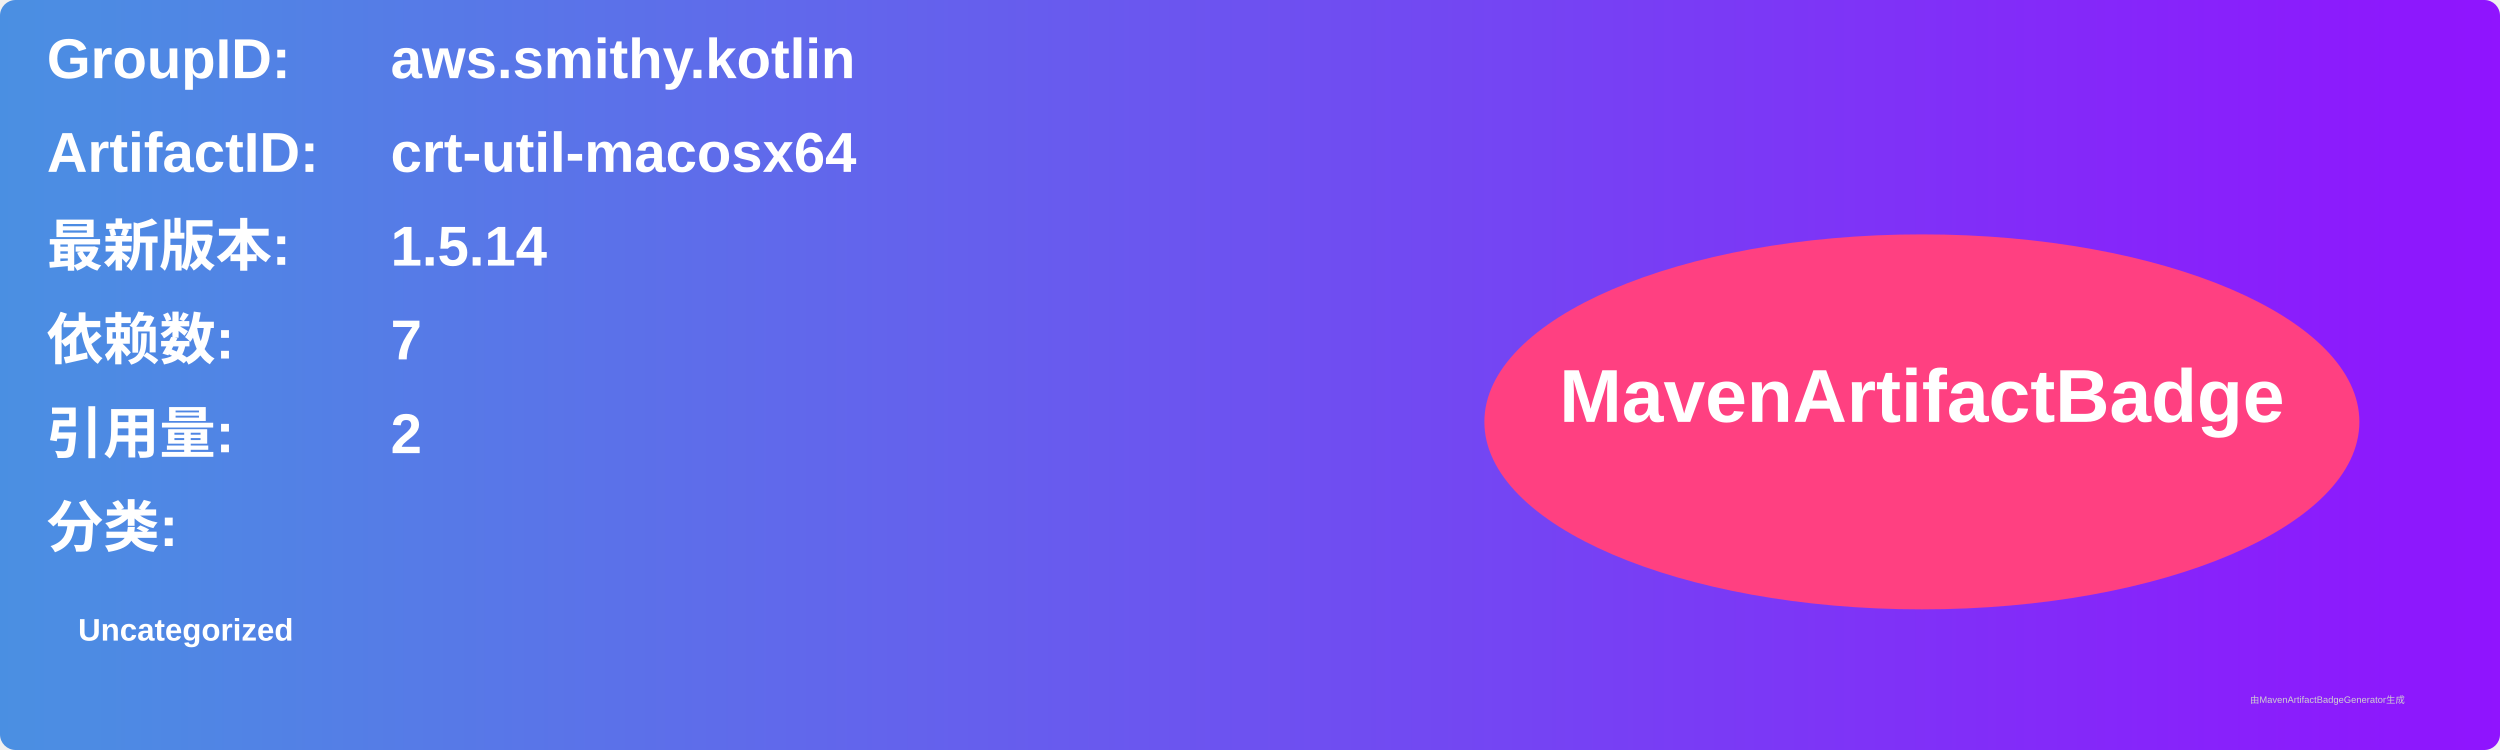
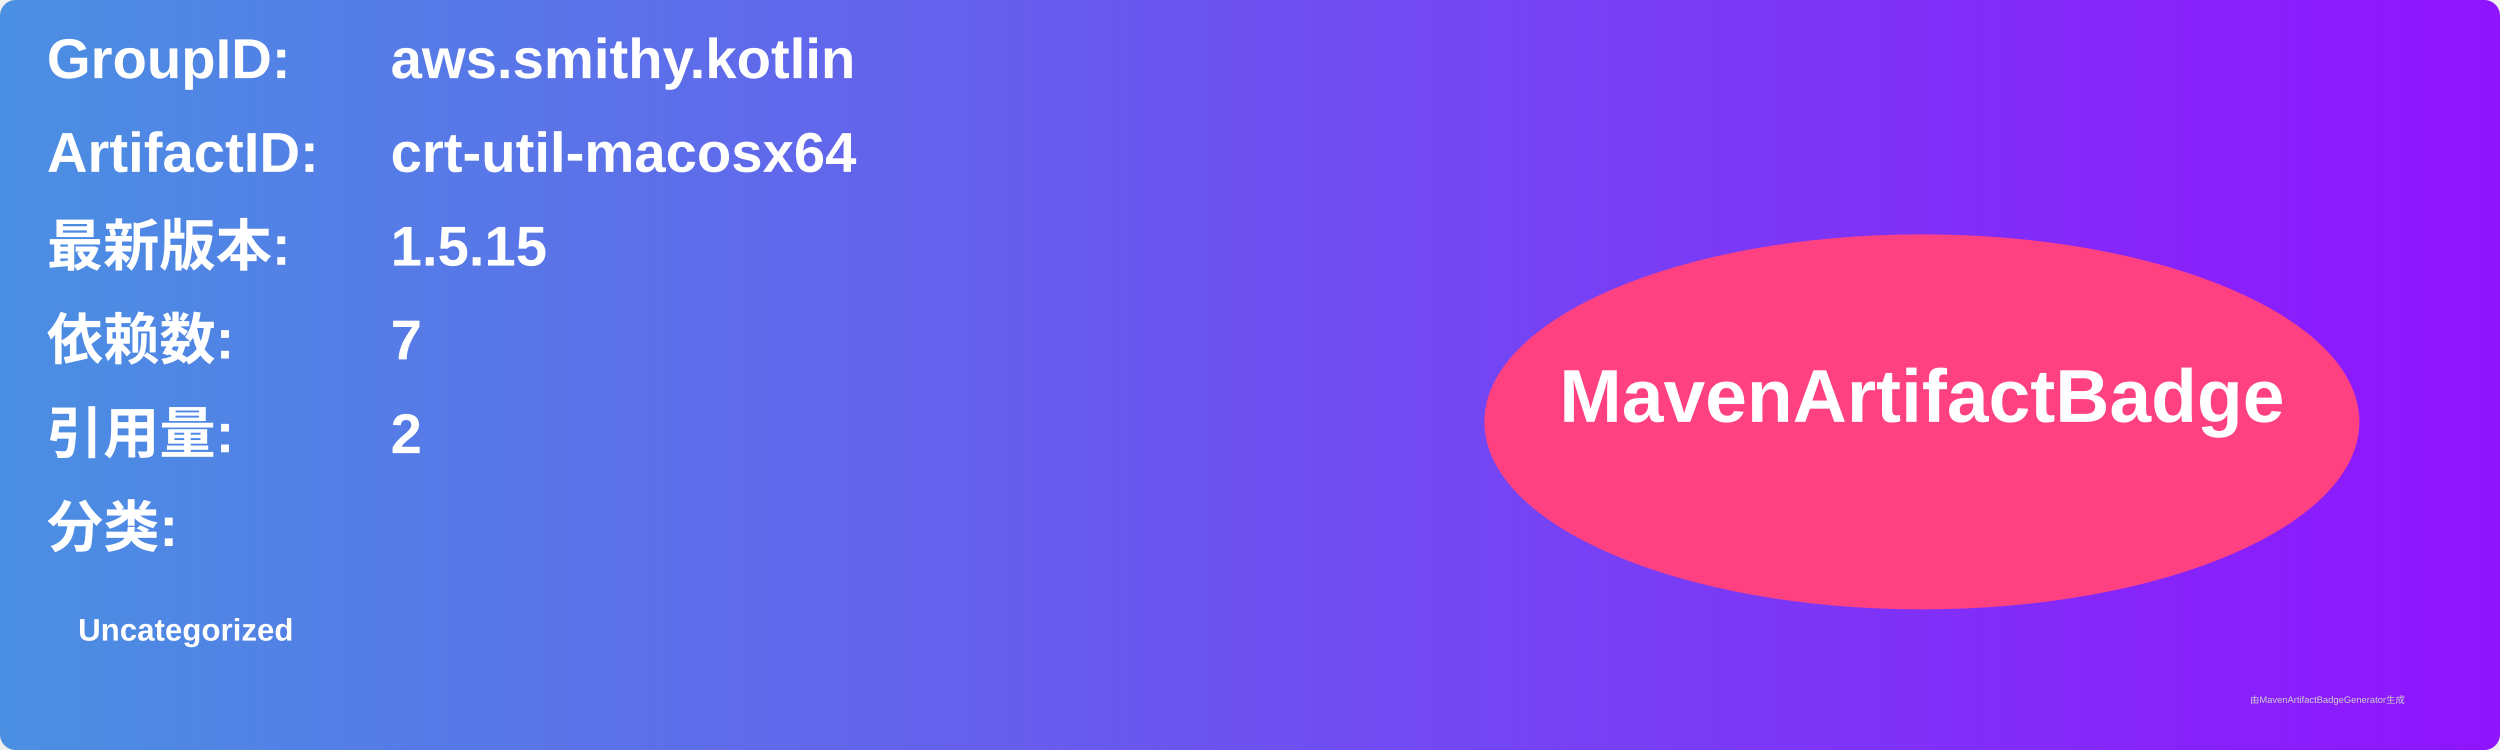
<svg xmlns="http://www.w3.org/2000/svg" width="800" height="240" viewBox="0 0 800 240">
  <linearGradient id="grad" x1="0%" y1="0%" x2="100%" y2="0%">
    <stop offset="0%" stop-color="#4a90e2" />
    <stop offset="100%" stop-color="#9013fe" />
  </linearGradient>
  <rect width="100%" height="100%" rx="5" ry="5" fill="url(#grad)" />
  <g transform="translate(15, 15)">
    <text x="0" y="10" font-family="Arial" font-size="18" fill="white" font-weight="bold" width="260">GroupID:</text>
    <text x="110" y="10" font-family="Arial" font-size="18" fill="white" font-weight="bold" width="460">aws.smithy.kotlin</text>
    <text x="0" y="40" font-family="Arial" font-size="18" fill="white" font-weight="bold" width="260">ArtifactID:</text>
    <text x="110" y="40" font-family="Arial" font-size="18" fill="white" font-weight="bold" width="460">crt-util-macosx64</text>
    <text x="0" y="70" font-family="Arial" font-size="18" fill="white" font-weight="bold">最新版本:</text>
    <text x="110" y="70" font-family="Arial" font-size="18" fill="white" font-weight="bold">
-       <tspan font-weight="bold">1.5.14</tspan>
+       <tspan font-weight="bold">1.5.15</tspan>
    </text>
    <text x="0" y="100" font-family="Arial" font-size="18" fill="white" font-weight="bold">依赖数: </text>
    <text x="110" y="100" font-family="Arial" font-size="18" fill="white">
      <tspan font-weight="bold">7</tspan>
    </text>
    <text x="0" y="130" font-family="Arial" font-size="18" fill="white" font-weight="bold">引用量: </text>
    <text x="110" y="130" font-family="Arial" font-size="18" fill="white">
      <tspan font-weight="bold">2</tspan>
    </text>
    <text x="0" y="160" font-family="Arial" font-size="18" fill="white" font-weight="bold">分类:</text>
    <text x="10" y="190" font-family="Arial" font-size="10" fill="white">
      <tspan font-weight="bold">Uncategorized</tspan>
    </text>
    <ellipse cx="600" cy="120" rx="140" ry="60" fill="#ff4081" />
    <text x="600" y="120" text-anchor="middle" font-family="Arial" font-size="24" fill="white" font-weight="bold">MavenArtifactBadge</text>
  </g>
  <text x="720" y="225" font-family="Arial" font-size="3" fill="#d0d0d0">由MavenArtifactBadgeGenerator生成</text>
</svg>
